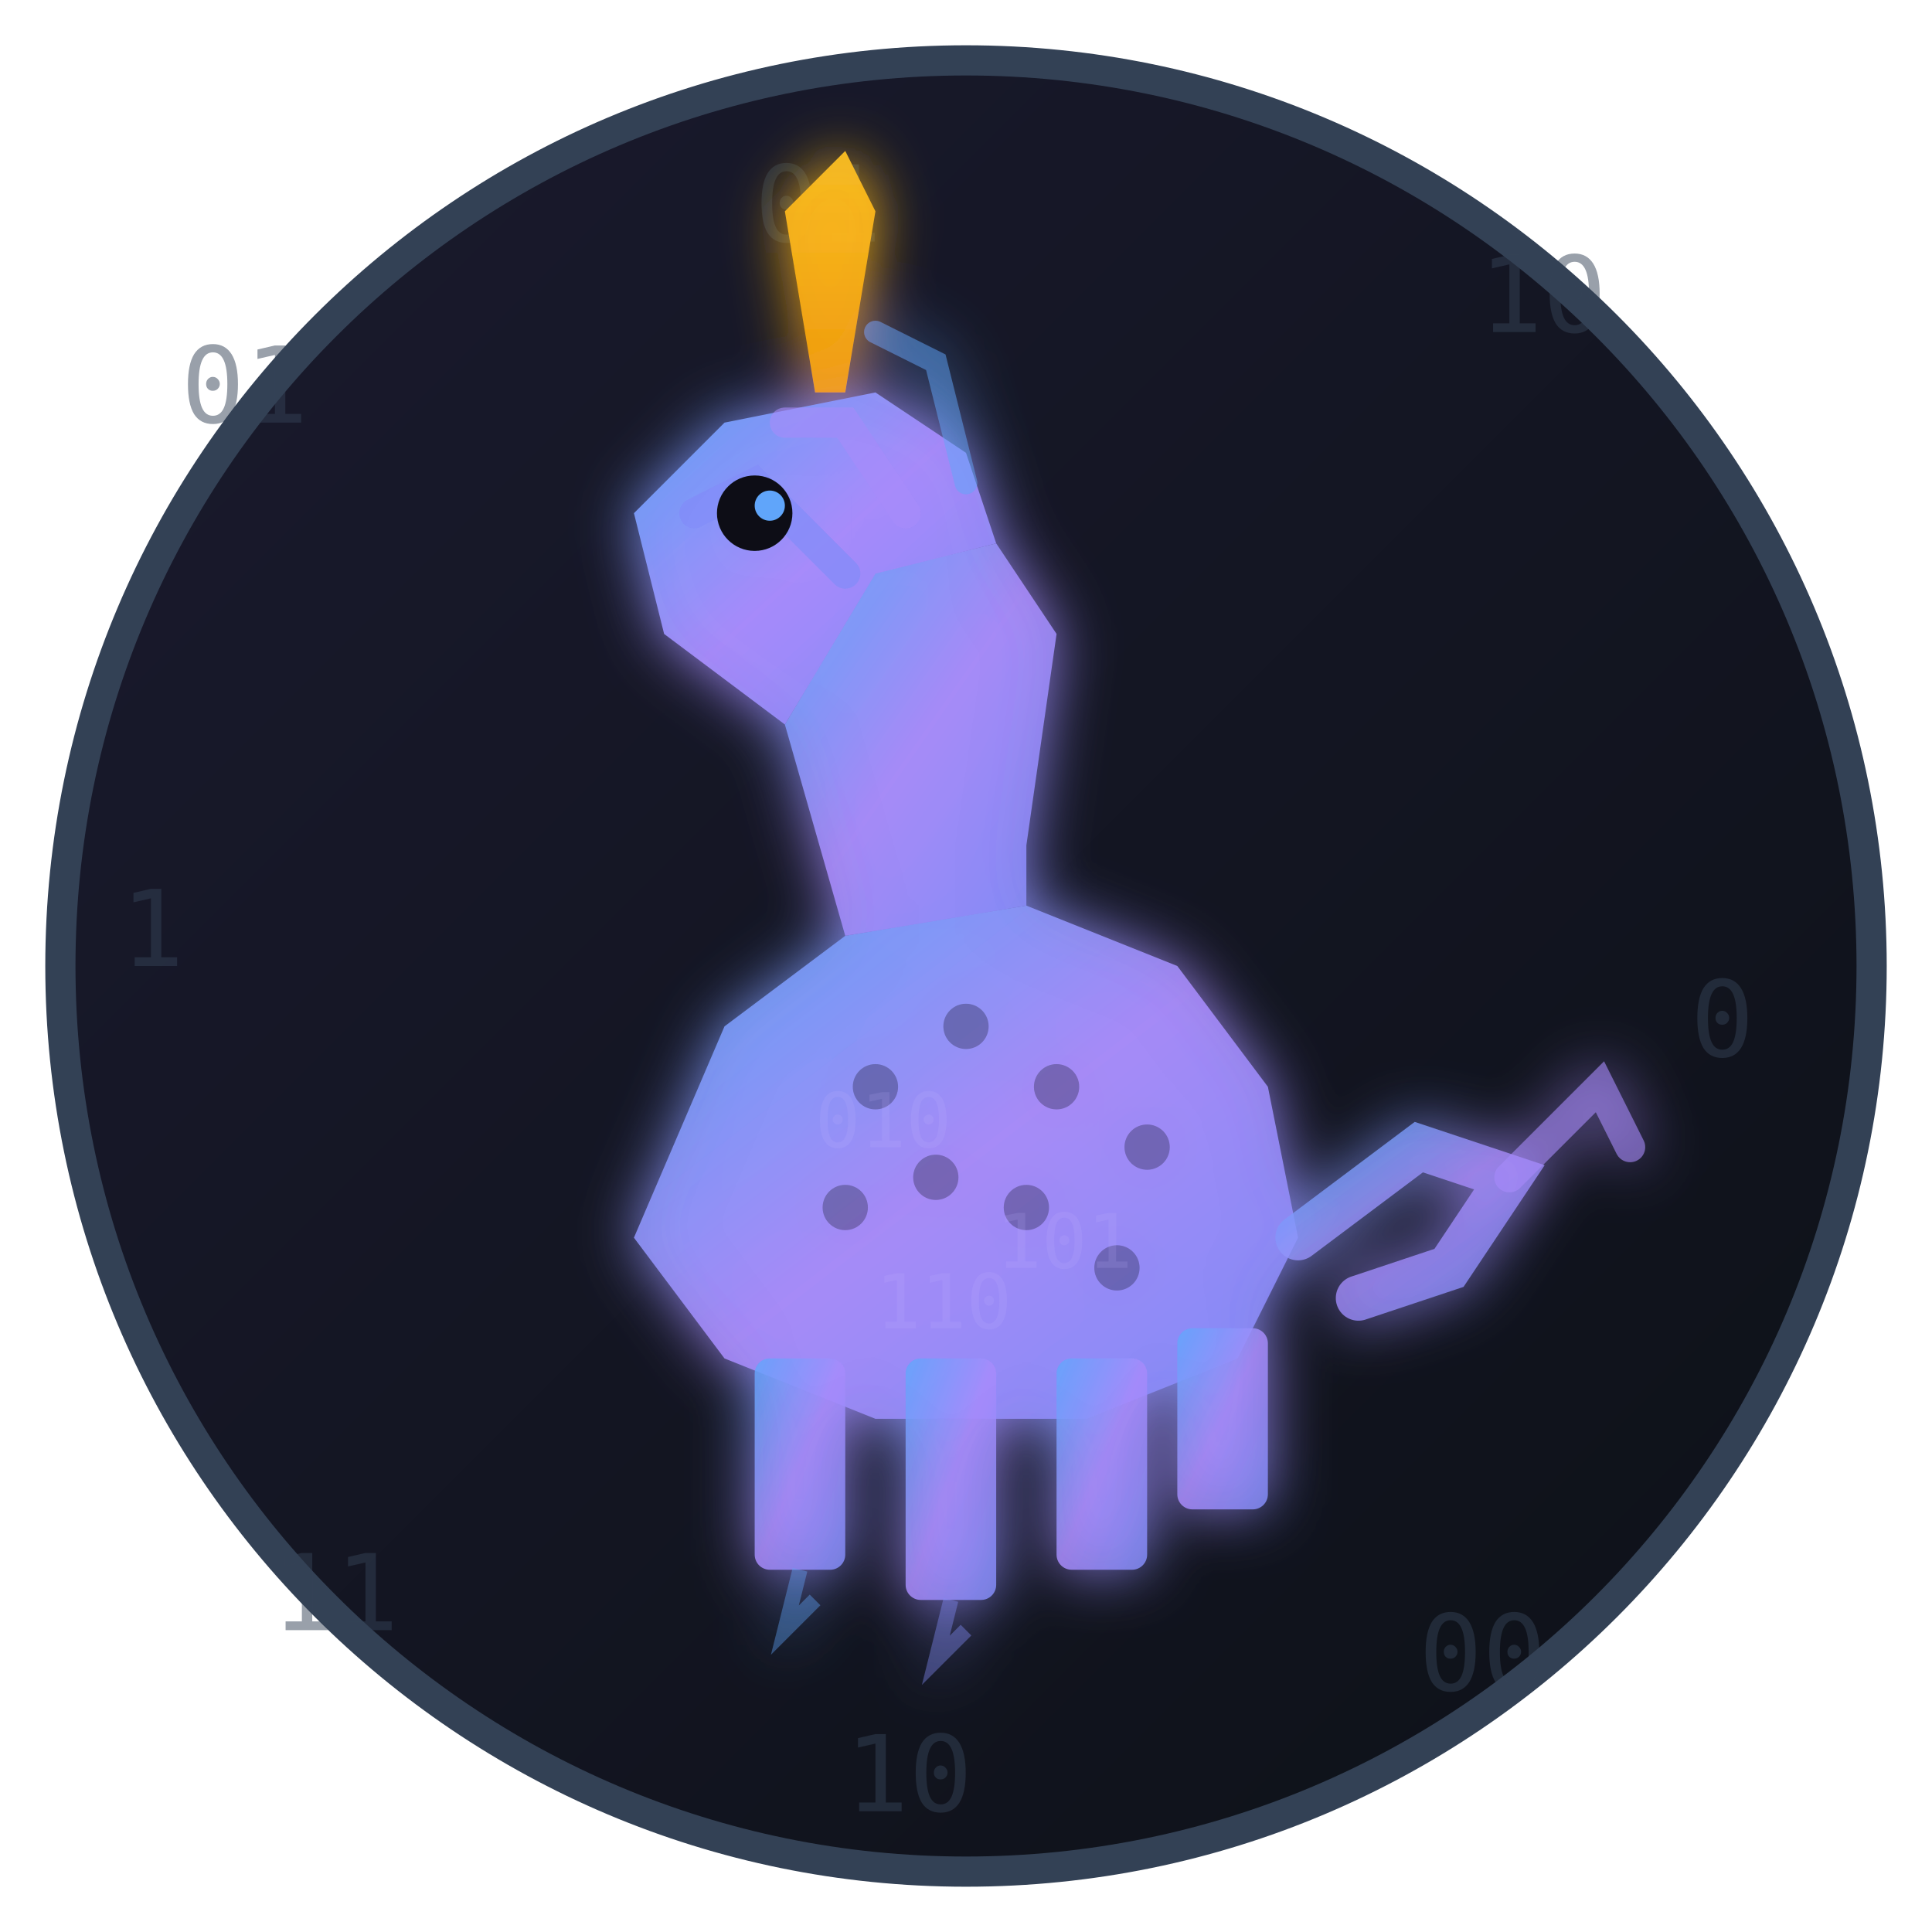
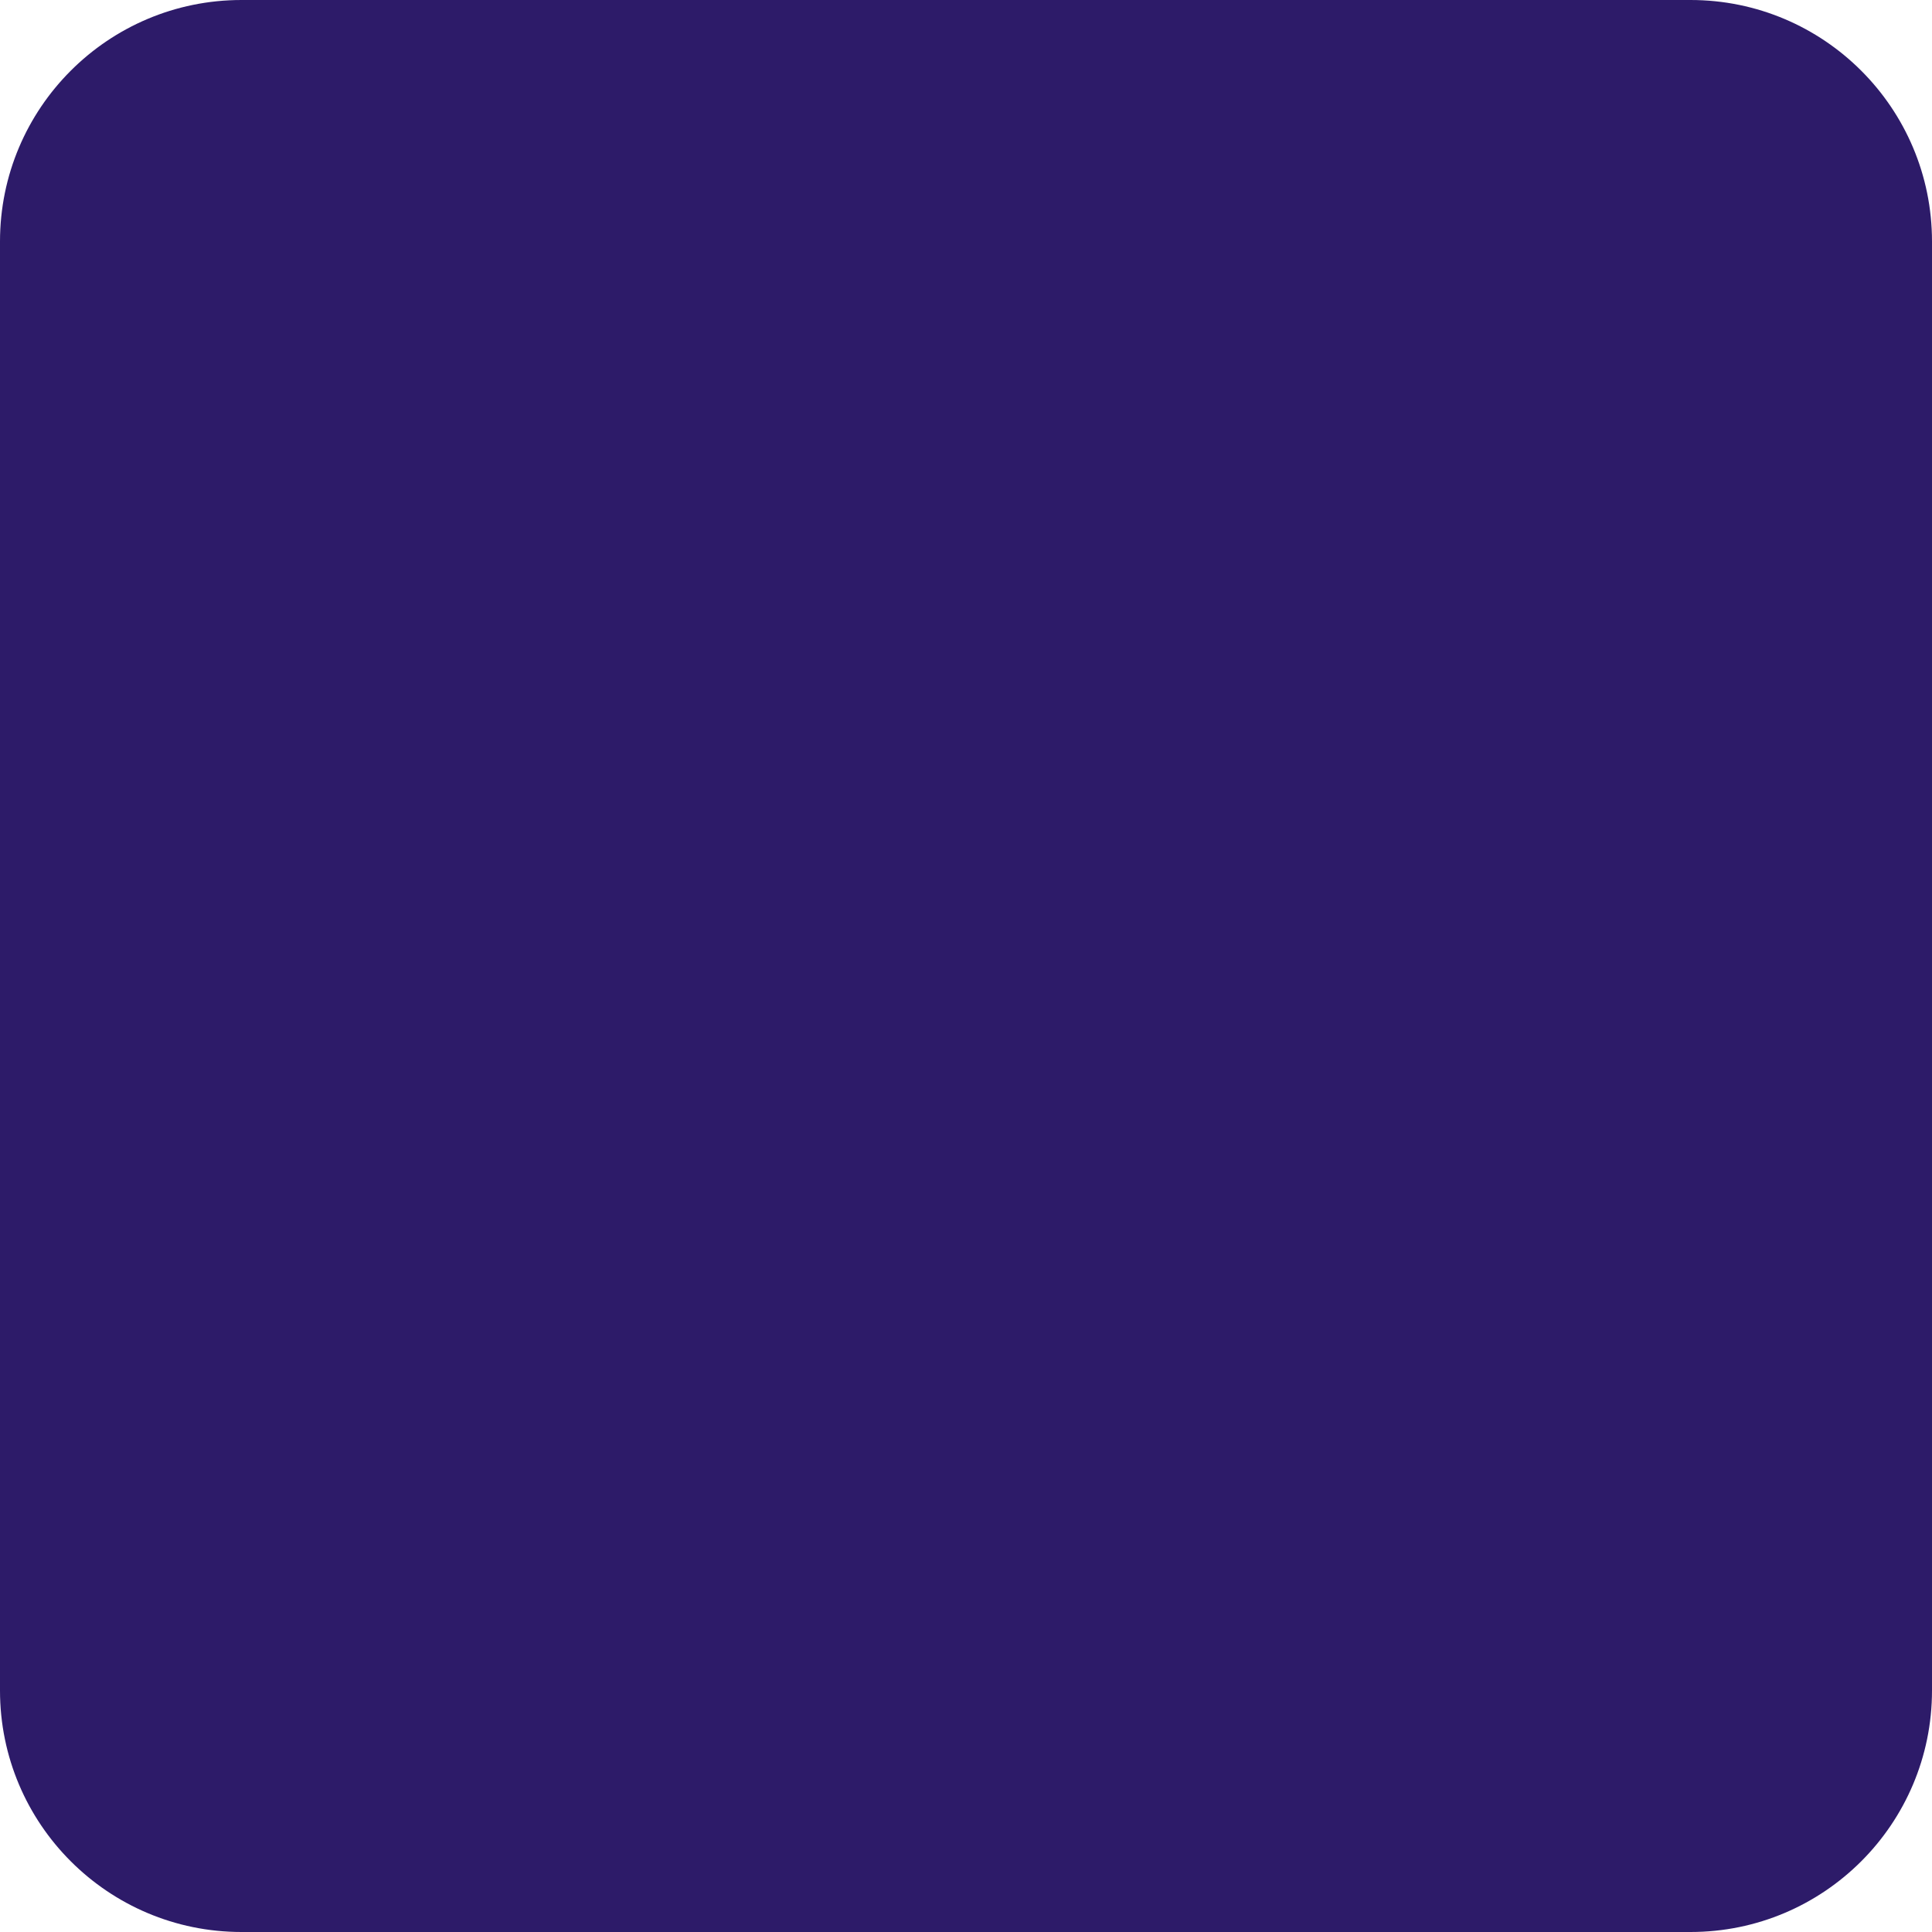
<svg xmlns="http://www.w3.org/2000/svg" viewBox="0 0 128 128" width="128" height="128">
-   <defs>
-     <linearGradient id="bg" x1="0%" y1="0%" x2="100%" y2="100%">
-       <stop offset="0%" style="stop-color:#1a1a2e" />
-       <stop offset="100%" style="stop-color:#0d1117" />
-     </linearGradient>
-     <linearGradient id="qilin" x1="0%" y1="0%" x2="100%" y2="100%">
-       <stop offset="0%" style="stop-color:#60a5fa" />
-       <stop offset="50%" style="stop-color:#a78bfa" />
-       <stop offset="100%" style="stop-color:#818cf8" />
-     </linearGradient>
-     <linearGradient id="horn" x1="50%" y1="0%" x2="50%" y2="100%">
-       <stop offset="0%" style="stop-color:#fbbf24" />
-       <stop offset="100%" style="stop-color:#f59e0b" />
-     </linearGradient>
-     <filter id="glow">
-       <feGaussianBlur stdDeviation="2" result="blur" />
-       <feMerge>
-         <feMergeNode in="blur" />
-         <feMergeNode in="SourceGraphic" />
-       </feMerge>
-     </filter>
-   </defs>
-   <circle cx="64" cy="64" r="60" fill="url(#bg)" stroke="#334155" stroke-width="2" />
-   <g fill="#334155" font-family="monospace" font-size="7" opacity="0.5">
-     <text x="12" y="28">01</text>
-     <text x="98" y="22">10</text>
-     <text x="18" y="108">11</text>
-     <text x="94" y="112">00</text>
-     <text x="8" y="64">1</text>
-     <text x="112" y="70">0</text>
-     <text x="50" y="16">01</text>
-     <text x="56" y="120">10</text>
-   </g>
-   <g filter="url(#glow)">
-     <path d="M42 82 L48 68 L56 62 L68 60 L78 64 L84 72 L86 82 L82 90 L72 94 L58 94 L48 90 Z" fill="url(#qilin)" opacity="0.9" />
-     <path d="M56 62 L52 48 L58 38 L66 36 L70 42 L68 56 L68 60" fill="url(#qilin)" opacity="0.9" />
-     <path d="M52 48 L44 42 L42 34 L48 28 L58 26 L64 30 L66 36 L58 38 Z" fill="url(#qilin)" opacity="0.95" />
-     <path d="M54 26 L52 14 L56 10 L58 14 L56 26" fill="url(#horn)" opacity="0.95" />
-     <rect x="50" y="90" width="6" height="14" rx="1" fill="url(#qilin)" opacity="0.85" />
-     <rect x="60" y="90" width="6" height="16" rx="1" fill="url(#qilin)" opacity="0.85" />
-     <rect x="70" y="90" width="6" height="14" rx="1" fill="url(#qilin)" opacity="0.85" />
-     <rect x="78" y="88" width="6" height="12" rx="1" fill="url(#qilin)" opacity="0.85" />
-     <path d="M86 82 L94 76 L100 78 L96 84 L90 86" fill="none" stroke="url(#qilin)" stroke-width="3" stroke-linecap="round" opacity="0.8" />
-     <path d="M100 78 L106 72 L108 76" fill="none" stroke="#a78bfa" stroke-width="2" stroke-linecap="round" opacity="0.6" />
-     <path d="M56 38 L50 32 L46 34" fill="none" stroke="#818cf8" stroke-width="2" stroke-linecap="round" opacity="0.7" />
-     <path d="M60 34 L56 28 L52 28" fill="none" stroke="#a78bfa" stroke-width="2" stroke-linecap="round" opacity="0.6" />
-     <path d="M64 32 L62 24 L58 22" fill="none" stroke="#60a5fa" stroke-width="1.5" stroke-linecap="round" opacity="0.5" />
-     <circle cx="50" cy="34" r="2.5" fill="#0d1117" />
-     <circle cx="51" cy="33.5" r="1" fill="#60a5fa" />
-     <circle cx="58" cy="72" r="1.5" fill="#0d1117" opacity="0.3" />
-     <circle cx="64" cy="68" r="1.5" fill="#0d1117" opacity="0.3" />
-     <circle cx="70" cy="72" r="1.5" fill="#0d1117" opacity="0.3" />
-     <circle cx="76" cy="76" r="1.5" fill="#0d1117" opacity="0.3" />
-     <circle cx="62" cy="78" r="1.5" fill="#0d1117" opacity="0.3" />
-     <circle cx="68" cy="80" r="1.5" fill="#0d1117" opacity="0.3" />
-     <circle cx="74" cy="84" r="1.5" fill="#0d1117" opacity="0.3" />
-     <circle cx="56" cy="80" r="1.5" fill="#0d1117" opacity="0.3" />
-     <path d="M53 104 L52 108 L54 106" fill="none" stroke="#60a5fa" stroke-width="1" opacity="0.4" />
-     <path d="M63 106 L62 110 L64 108" fill="none" stroke="#818cf8" stroke-width="1" opacity="0.4" />
-   </g>
-   <g fill="#c4b5fd" font-family="monospace" font-size="5" opacity="0.15">
-     <text x="54" y="76">010</text>
-     <text x="66" y="84">101</text>
-     <text x="58" y="88">110</text>
-   </g>
+   <rect width="128" height="128" rx="16" fill="#2d1b69" />
</svg>
